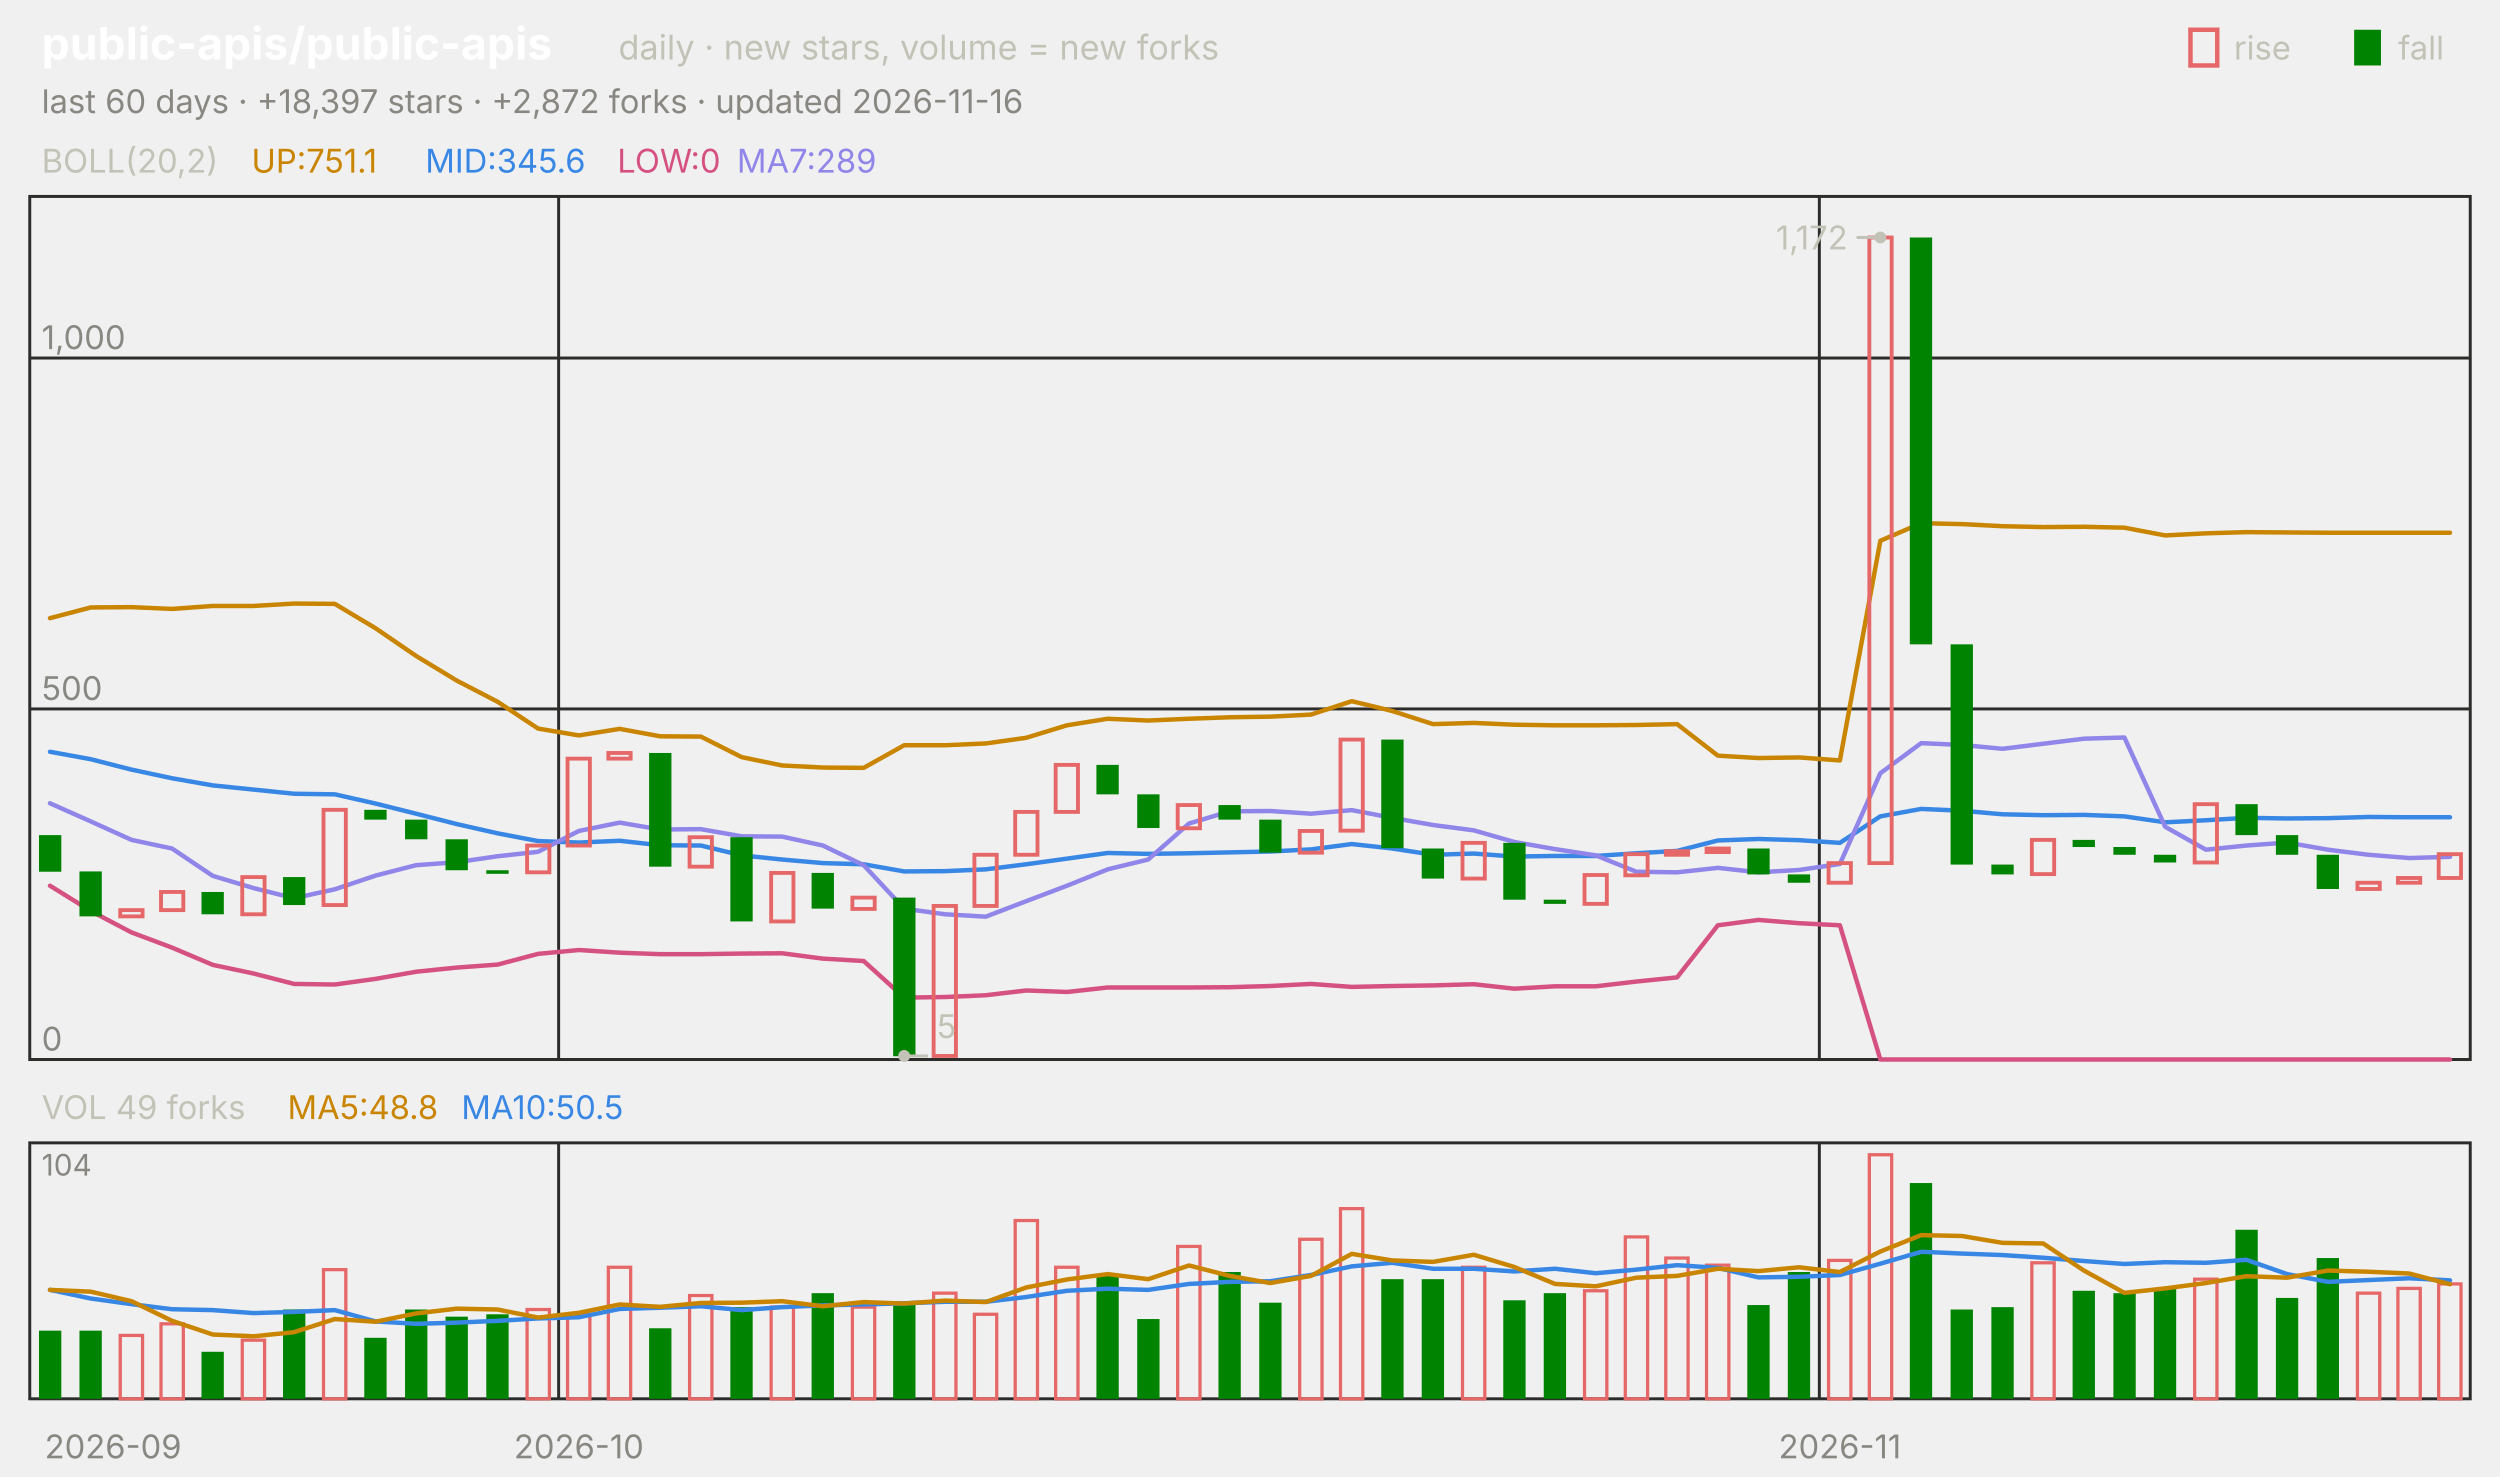
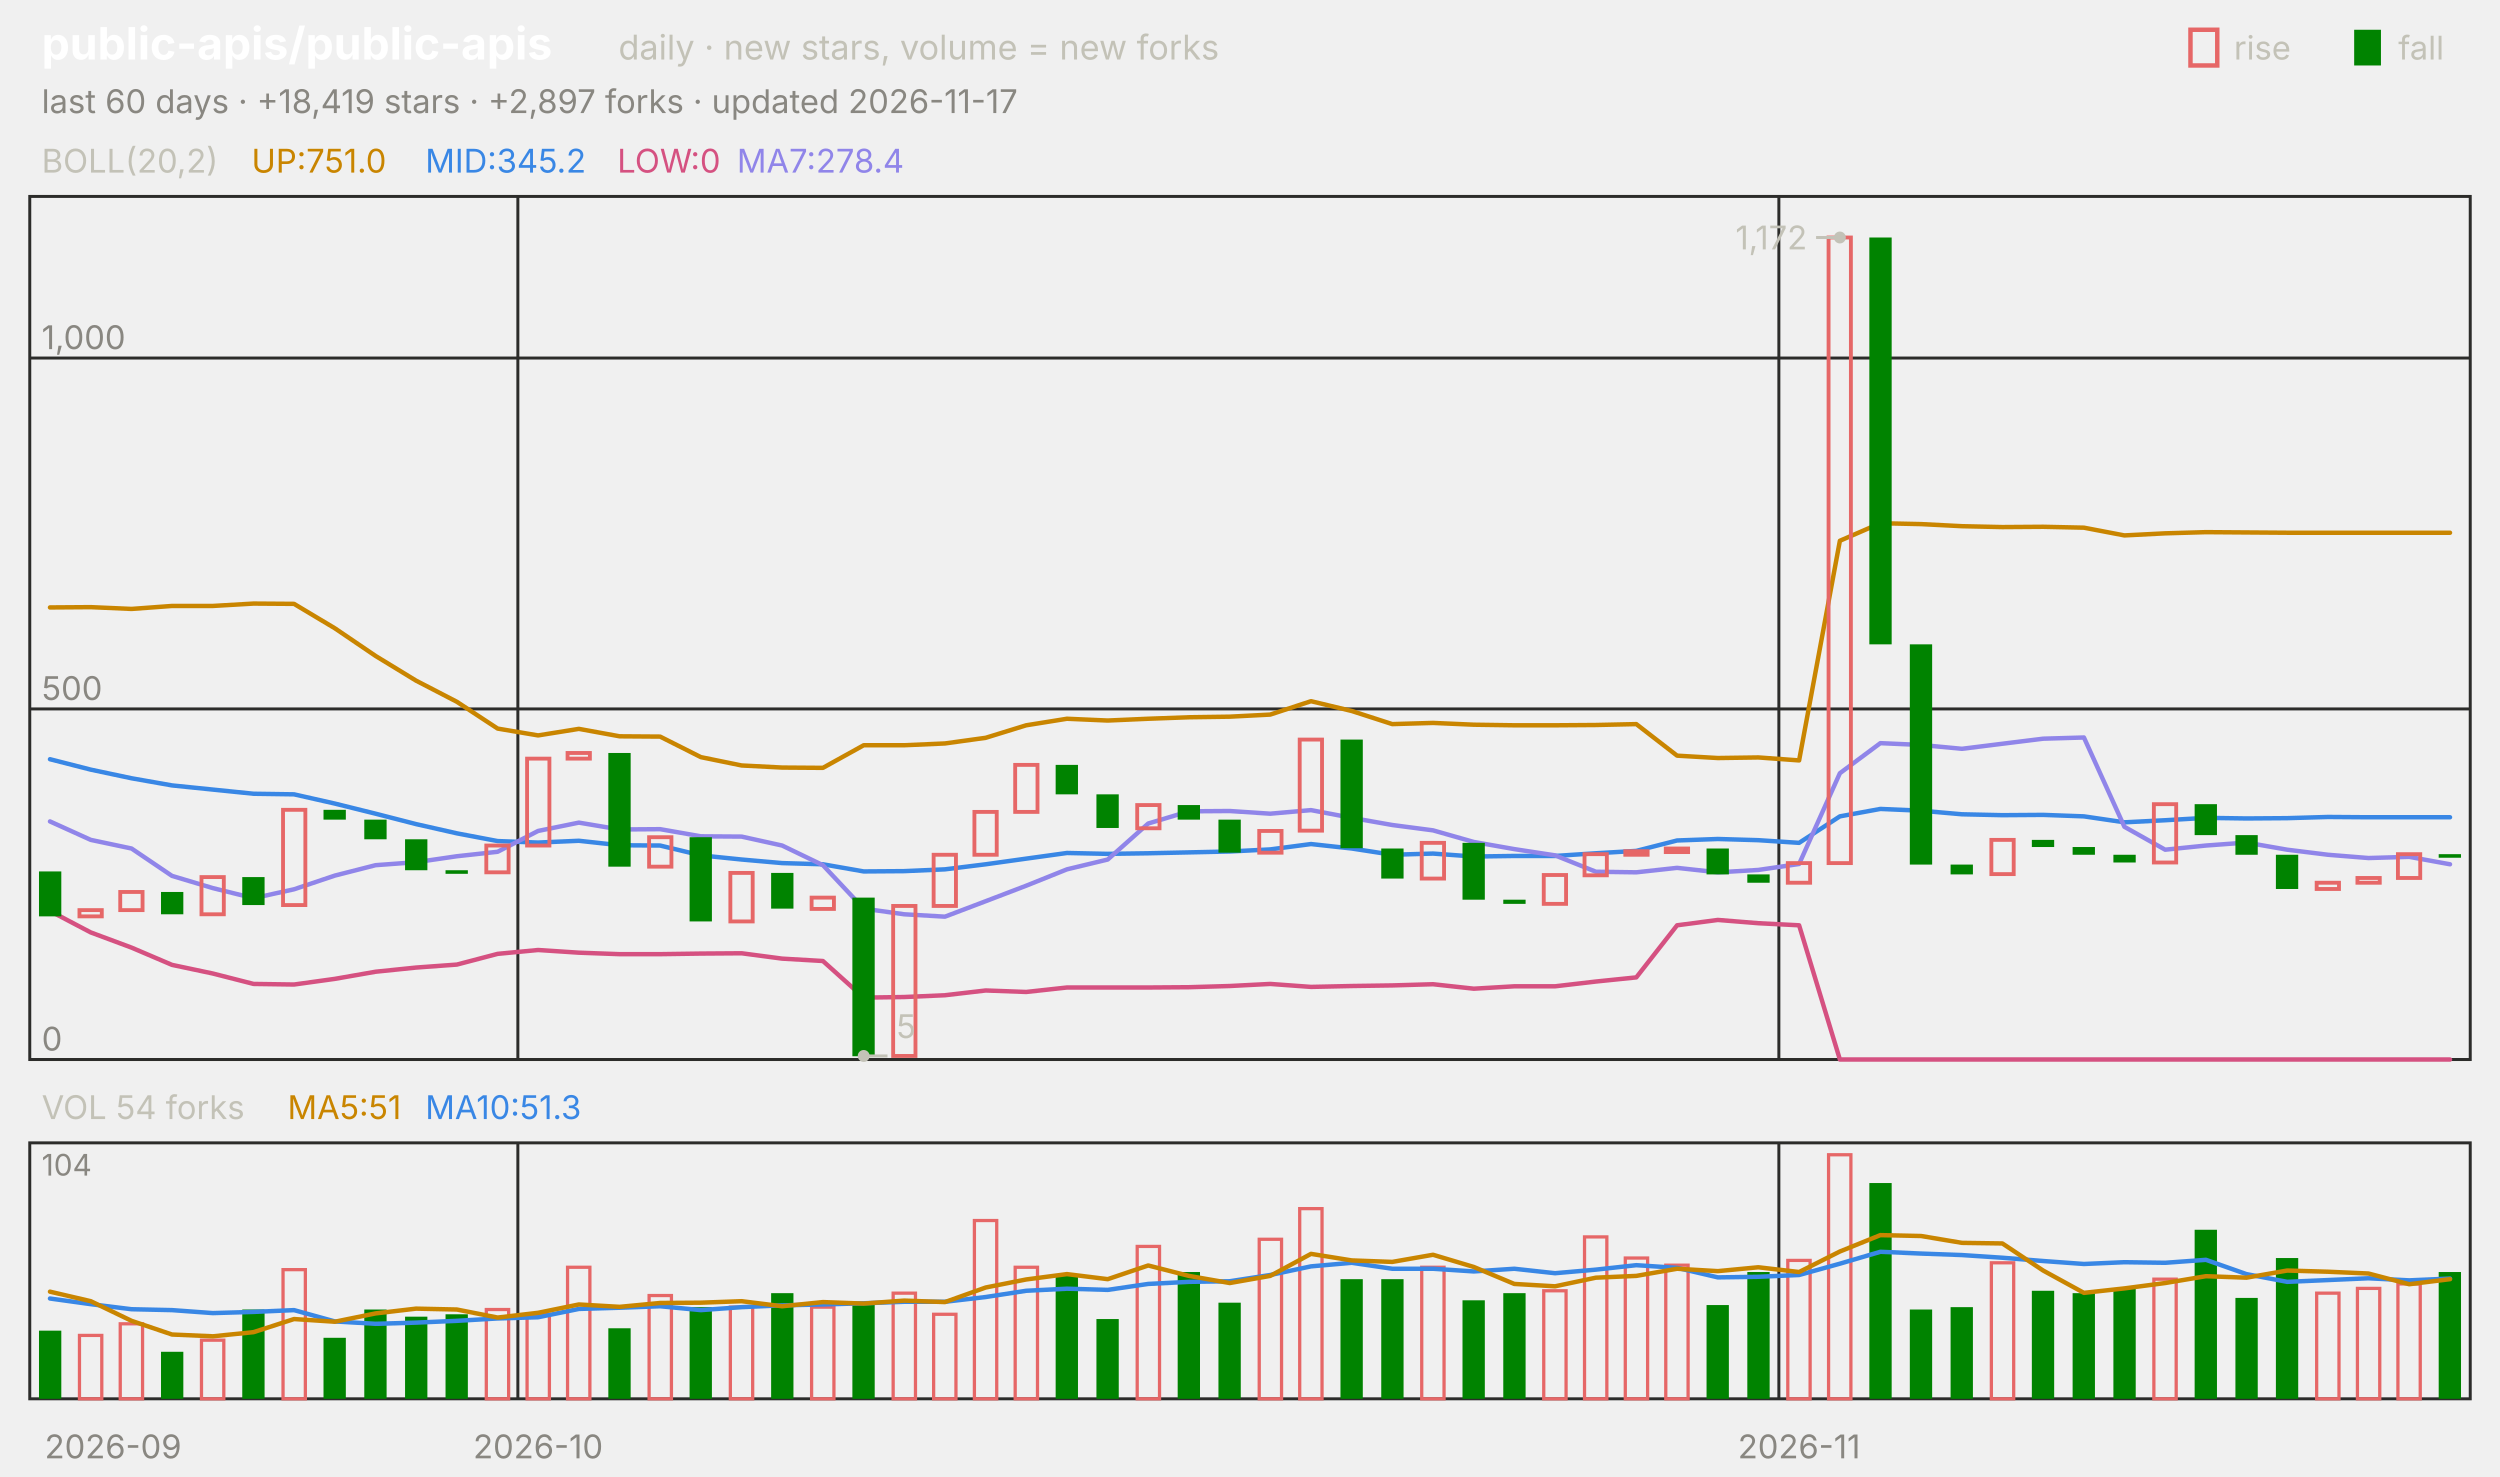
<svg xmlns="http://www.w3.org/2000/svg" viewBox="0 0 840 496" width="840" height="496" font-family="-apple-system,'Segoe UI',system-ui,sans-serif" role="img" aria-label="public-apis/public-apis candlestick chart">
  <text x="14.0" y="20.0" font-size="15" fill="#ffffff" font-weight="650">public-apis/public-apis</text>
  <text x="207.8" y="20.0" font-size="11.5" fill="#c3c2b7">daily · new stars, volume = new forks</text>
  <text x="805.8" y="20.0" font-size="11.0" fill="#c3c2b7">fall</text>
  <rect x="791" y="10" width="9" height="12" fill="#008300" />
  <text x="750.6" y="20.0" font-size="11.0" fill="#c3c2b7">rise</text>
  <rect x="736" y="10" width="9" height="12" fill="none" stroke="#e66767" stroke-width="1.5" />
-   <text x="14.0" y="38.0" font-size="11.0" fill="#898781">last 60 days · +18,397 stars · +2,872 forks · updated 2026-11-16</text>
+   <text x="14.0" y="38.0" font-size="11.0" fill="#898781">last 60 days · +18,419 stars · +2,897 forks · updated 2026-11-17</text>
  <rect x="10" y="66" width="820" height="290" fill="none" stroke="#2c2c2a" />
  <rect x="10" y="384" width="820" height="86" fill="none" stroke="#2c2c2a" />
  <text x="38.0" y="490.0" font-size="11.0" fill="#898781" text-anchor="middle">2026-09</text>
-   <line x1="187.7" y1="66.0" x2="187.7" y2="356.0" stroke="#2c2c2a" stroke-width="1.0" />
-   <line x1="187.7" y1="384.0" x2="187.7" y2="470.0" stroke="#2c2c2a" stroke-width="1.0" />
-   <text x="194.5" y="490.0" font-size="11.0" fill="#898781" text-anchor="middle">2026-10</text>
-   <line x1="611.3" y1="66.0" x2="611.3" y2="356.0" stroke="#2c2c2a" stroke-width="1.0" />
-   <line x1="611.3" y1="384.0" x2="611.3" y2="470.0" stroke="#2c2c2a" stroke-width="1.0" />
-   <text x="618.2" y="490.0" font-size="11.0" fill="#898781" text-anchor="middle">2026-11</text>
+   <line x1="174.0" y1="66.0" x2="174.0" y2="356.0" stroke="#2c2c2a" stroke-width="1.0" />
+   <line x1="174.0" y1="384.0" x2="174.0" y2="470.0" stroke="#2c2c2a" stroke-width="1.0" />
+   <text x="180.8" y="490.0" font-size="11.0" fill="#898781" text-anchor="middle">2026-10</text>
+   <line x1="597.7" y1="66.0" x2="597.7" y2="356.0" stroke="#2c2c2a" stroke-width="1.0" />
+   <line x1="597.7" y1="384.0" x2="597.7" y2="470.0" stroke="#2c2c2a" stroke-width="1.0" />
+   <text x="604.5" y="490.0" font-size="11.0" fill="#898781" text-anchor="middle">2026-11</text>
  <text x="14.0" y="58.0" font-size="11.0" fill="#c3c2b7">BOLL(20,2)</text>
-   <text x="84.5" y="58.0" font-size="11.0" fill="#c98500">UP:751.1</text>
-   <text x="142.9" y="58.0" font-size="11.0" fill="#3987e5">MID:345.6</text>
+   <text x="84.5" y="58.0" font-size="11.0" fill="#c98500">UP:751.0</text>
+   <text x="142.9" y="58.0" font-size="11.0" fill="#3987e5">MID:345.2</text>
  <text x="207.4" y="58.0" font-size="11.0" fill="#d55181">LOW:0</text>
-   <text x="247.6" y="58.0" font-size="11.0" fill="#9085e9">MA7:289</text>
+   <text x="247.6" y="58.0" font-size="11.0" fill="#9085e9">MA7:278.4</text>
  <line x1="10.0" y1="356.0" x2="830.0" y2="356.0" stroke="#2c2c2a" stroke-width="1.0" />
  <text x="14.0" y="353.0" font-size="11.0" fill="#898781">0</text>
  <line x1="10.0" y1="238.2" x2="830.0" y2="238.2" stroke="#2c2c2a" stroke-width="1.0" />
  <text x="14.0" y="235.2" font-size="11.0" fill="#898781">500</text>
  <line x1="10.0" y1="120.3" x2="830.0" y2="120.3" stroke="#2c2c2a" stroke-width="1.0" />
  <text x="14.0" y="117.3" font-size="11.0" fill="#898781">1,000</text>
-   <polyline points="16.8,207.7 30.5,204.1 44.2,204.0 57.8,204.6 71.5,203.6 85.2,203.6 98.8,202.8 112.5,202.9 126.2,211.1 139.8,220.4 153.5,228.7 167.2,235.8 180.8,244.8 194.5,247.1 208.2,244.9 221.8,247.4 235.5,247.5 249.2,254.4 262.8,257.2 276.5,257.9 290.2,258.0 303.8,250.4 317.5,250.4 331.2,249.8 344.8,247.9 358.5,243.7 372.2,241.5 385.8,242.1 399.5,241.5 413.2,241.0 426.8,240.8 440.5,240.1 454.2,235.6 467.8,238.9 481.5,243.3 495.2,242.9 508.8,243.5 522.5,243.7 536.2,243.7 549.8,243.6 563.5,243.3 577.2,253.9 590.8,254.7 604.5,254.5 618.2,255.5 631.8,181.7 645.5,175.8 659.2,176.1 672.8,176.8 686.5,177.1 700.2,177.0 713.8,177.3 727.5,179.9 741.2,179.2 754.8,178.8 768.5,178.9 782.2,179.0 795.8,179.0 809.5,179.0 823.2,179.0" fill="none" stroke="#c98500" stroke-width="1.5" stroke-linejoin="round" stroke-linecap="round" />
-   <polyline points="16.8,252.6 30.5,255.1 44.2,258.6 57.8,261.5 71.5,263.9 85.2,265.3 98.8,266.7 112.5,266.9 126.2,270.0 139.8,273.4 153.5,276.9 167.2,280.0 180.8,282.6 194.5,283.1 208.2,282.5 221.8,284.0 235.5,284.1 249.2,287.4 262.8,288.8 276.5,290.0 290.2,290.4 303.8,292.8 317.5,292.7 331.2,292.1 344.8,290.4 358.5,288.5 372.2,286.6 385.8,286.9 399.5,286.7 413.2,286.4 426.8,286.1 440.5,285.4 454.2,283.6 467.8,285.1 481.5,287.2 495.2,286.8 508.8,287.8 522.5,287.6 536.2,287.6 549.8,286.7 563.5,285.9 577.2,282.4 590.8,281.9 604.5,282.3 618.2,283.2 631.8,274.3 645.5,271.8 659.2,272.4 672.8,273.6 686.5,273.9 700.2,273.8 713.8,274.3 727.5,276.3 741.2,275.6 754.8,274.8 768.5,275.0 782.2,274.9 795.8,274.5 809.5,274.6 823.2,274.6" fill="none" stroke="#3987e5" stroke-width="1.5" stroke-linejoin="round" stroke-linecap="round" />
-   <polyline points="16.8,297.6 30.5,306.1 44.2,313.3 57.8,318.4 71.5,324.2 85.2,327.1 98.8,330.6 112.5,330.8 126.2,328.9 139.8,326.5 153.5,325.1 167.2,324.1 180.8,320.5 194.5,319.2 208.2,320.1 221.8,320.6 235.5,320.6 249.2,320.4 262.8,320.3 276.5,322.1 290.2,322.9 303.8,335.2 317.5,335.0 331.2,334.4 344.8,332.8 358.5,333.3 372.2,331.8 385.8,331.8 399.5,331.8 413.2,331.7 426.8,331.3 440.5,330.6 454.2,331.6 467.8,331.3 481.5,331.1 495.2,330.7 508.8,332.2 522.5,331.4 536.2,331.4 549.8,329.8 563.5,328.4 577.2,310.9 590.8,309.1 604.5,310.2 618.2,310.9 631.8,356.0 645.5,356.0 659.2,356.0 672.8,356.0 686.5,356.0 700.2,356.0 713.8,356.0 727.5,356.0 741.2,356.0 754.8,356.0 768.5,356.0 782.2,356.0 795.8,356.0 809.5,356.0 823.2,356.0" fill="none" stroke="#d55181" stroke-width="1.5" stroke-linejoin="round" stroke-linecap="round" />
-   <polyline points="16.8,269.9 30.5,276.0 44.2,282.2 57.8,285.1 71.5,294.3 85.2,298.4 98.8,301.8 112.5,298.8 126.2,294.2 139.8,290.7 153.5,289.7 167.2,287.7 180.8,286.2 194.5,279.2 208.2,276.4 221.8,278.7 235.5,278.6 249.2,281.0 262.8,281.1 276.5,284.1 290.2,290.7 303.8,305.3 317.5,307.2 331.2,308.0 344.8,302.8 358.5,297.6 372.2,292.1 385.8,288.8 399.5,276.7 413.2,272.6 426.8,272.5 440.5,273.4 454.2,272.2 467.8,274.8 481.5,277.2 495.2,279.0 508.8,282.9 522.5,285.3 536.2,287.4 549.8,292.9 563.5,293.1 577.2,291.6 590.8,293.1 604.5,292.3 618.2,290.3 631.8,259.8 645.5,249.7 659.2,250.3 672.8,251.6 686.5,249.9 700.2,248.2 713.8,247.8 727.5,277.8 741.2,285.5 754.8,284.1 768.5,283.1 782.2,285.5 795.8,287.2 809.5,288.3 823.2,287.9" fill="none" stroke="#9085e9" stroke-width="1.5" stroke-linejoin="round" stroke-linecap="round" />
-   <rect x="13.1" y="280.6" width="7.5" height="12.3" fill="#008300" />
-   <rect x="26.7" y="292.8" width="7.5" height="15.1" fill="#008300" />
-   <rect x="40.4" y="305.8" width="7.5" height="2.1" fill="none" stroke="#e66767" stroke-width="1.3" />
-   <rect x="54.1" y="299.7" width="7.5" height="6.1" fill="none" stroke="#e66767" stroke-width="1.3" />
-   <rect x="67.7" y="299.7" width="7.5" height="7.5" fill="#008300" />
-   <rect x="81.4" y="294.7" width="7.5" height="12.5" fill="none" stroke="#e66767" stroke-width="1.3" />
-   <rect x="95.1" y="294.7" width="7.5" height="9.4" fill="#008300" />
-   <rect x="108.7" y="272.1" width="7.5" height="32.0" fill="none" stroke="#e66767" stroke-width="1.3" />
-   <rect x="122.4" y="272.1" width="7.5" height="3.3" fill="#008300" />
-   <rect x="136.1" y="275.4" width="7.5" height="6.6" fill="#008300" />
-   <rect x="149.7" y="282.0" width="7.5" height="10.4" fill="#008300" />
-   <rect x="163.4" y="292.4" width="7.5" height="1.2" fill="#008300" />
-   <rect x="177.1" y="284.1" width="7.5" height="9.0" fill="none" stroke="#e66767" stroke-width="1.3" />
-   <rect x="190.7" y="254.9" width="7.5" height="29.2" fill="none" stroke="#e66767" stroke-width="1.3" />
-   <rect x="204.4" y="253.0" width="7.5" height="1.9" fill="none" stroke="#e66767" stroke-width="1.3" />
-   <rect x="218.1" y="253.0" width="7.5" height="38.2" fill="#008300" />
-   <rect x="231.7" y="281.3" width="7.5" height="9.9" fill="none" stroke="#e66767" stroke-width="1.3" />
-   <rect x="245.4" y="281.3" width="7.5" height="28.3" fill="#008300" />
-   <rect x="259.1" y="293.3" width="7.5" height="16.3" fill="none" stroke="#e66767" stroke-width="1.3" />
-   <rect x="272.7" y="293.3" width="7.5" height="12.0" fill="#008300" />
-   <rect x="286.4" y="301.6" width="7.5" height="3.8" fill="none" stroke="#e66767" stroke-width="1.3" />
-   <rect x="300.1" y="301.6" width="7.5" height="53.3" fill="#008300" />
-   <rect x="313.7" y="304.4" width="7.5" height="50.4" fill="none" stroke="#e66767" stroke-width="1.3" />
-   <rect x="327.4" y="287.2" width="7.5" height="17.2" fill="none" stroke="#e66767" stroke-width="1.3" />
-   <rect x="341.1" y="272.8" width="7.5" height="14.4" fill="none" stroke="#e66767" stroke-width="1.3" />
-   <rect x="354.7" y="257.0" width="7.5" height="15.8" fill="none" stroke="#e66767" stroke-width="1.3" />
-   <rect x="368.4" y="257.0" width="7.5" height="9.9" fill="#008300" />
-   <rect x="382.1" y="266.9" width="7.5" height="11.3" fill="#008300" />
-   <rect x="395.7" y="270.5" width="7.5" height="7.8" fill="none" stroke="#e66767" stroke-width="1.3" />
-   <rect x="409.4" y="270.5" width="7.5" height="4.9" fill="#008300" />
-   <rect x="423.1" y="275.4" width="7.5" height="11.1" fill="#008300" />
-   <rect x="436.7" y="279.2" width="7.5" height="7.3" fill="none" stroke="#e66767" stroke-width="1.3" />
-   <rect x="450.4" y="248.5" width="7.5" height="30.6" fill="none" stroke="#e66767" stroke-width="1.3" />
-   <rect x="464.1" y="248.5" width="7.5" height="36.5" fill="#008300" />
-   <rect x="477.7" y="285.1" width="7.5" height="10.1" fill="#008300" />
-   <rect x="491.4" y="283.2" width="7.5" height="12.0" fill="none" stroke="#e66767" stroke-width="1.3" />
-   <rect x="505.1" y="283.2" width="7.5" height="19.1" fill="#008300" />
-   <rect x="518.7" y="302.3" width="7.5" height="1.4" fill="#008300" />
-   <rect x="532.4" y="294.0" width="7.5" height="9.7" fill="none" stroke="#e66767" stroke-width="1.3" />
-   <rect x="546.1" y="287.0" width="7.5" height="7.1" fill="none" stroke="#e66767" stroke-width="1.3" />
-   <rect x="559.7" y="286.0" width="7.5" height="1.2" fill="none" stroke="#e66767" stroke-width="1.3" />
-   <rect x="573.4" y="285.1" width="7.5" height="1.2" fill="none" stroke="#e66767" stroke-width="1.3" />
-   <rect x="587.1" y="285.1" width="7.5" height="8.7" fill="#008300" />
-   <rect x="600.7" y="293.8" width="7.5" height="2.8" fill="#008300" />
-   <rect x="614.4" y="290.0" width="7.5" height="6.6" fill="none" stroke="#e66767" stroke-width="1.3" />
-   <rect x="628.1" y="79.8" width="7.5" height="210.2" fill="none" stroke="#e66767" stroke-width="1.3" />
-   <rect x="641.7" y="79.8" width="7.5" height="136.7" fill="#008300" />
-   <rect x="655.4" y="216.5" width="7.5" height="74.0" fill="#008300" />
-   <rect x="669.1" y="290.5" width="7.5" height="3.3" fill="#008300" />
-   <rect x="682.7" y="282.2" width="7.5" height="11.5" fill="none" stroke="#e66767" stroke-width="1.3" />
-   <rect x="696.4" y="282.2" width="7.5" height="2.4" fill="#008300" />
-   <rect x="710.1" y="284.6" width="7.5" height="2.6" fill="#008300" />
-   <rect x="723.7" y="287.2" width="7.5" height="2.6" fill="#008300" />
-   <rect x="737.4" y="270.2" width="7.5" height="19.6" fill="none" stroke="#e66767" stroke-width="1.3" />
-   <rect x="751.1" y="270.2" width="7.5" height="10.4" fill="#008300" />
-   <rect x="764.7" y="280.6" width="7.5" height="6.6" fill="#008300" />
-   <rect x="778.4" y="287.2" width="7.5" height="11.5" fill="#008300" />
-   <rect x="792.1" y="296.6" width="7.5" height="2.1" fill="none" stroke="#e66767" stroke-width="1.3" />
-   <rect x="805.7" y="295.0" width="7.5" height="1.6" fill="none" stroke="#e66767" stroke-width="1.3" />
-   <rect x="819.4" y="287.0" width="7.5" height="8.0" fill="none" stroke="#e66767" stroke-width="1.3" />
-   <circle cx="631.8" cy="79.8" r="2" fill="#c3c2b7" />
-   <line x1="631.8" y1="79.8" x2="623.8" y2="79.8" stroke="#c3c2b7" stroke-width="1.0" />
-   <text x="620.8" y="83.8" font-size="11.0" fill="#c3c2b7" text-anchor="end">1,172</text>
-   <circle cx="303.8" cy="354.8" r="2" fill="#c3c2b7" />
-   <line x1="303.8" y1="354.8" x2="311.8" y2="354.8" stroke="#c3c2b7" stroke-width="1.0" />
-   <text x="314.8" y="348.8" font-size="11.0" fill="#c3c2b7">5</text>
-   <text x="14.0" y="376.0" font-size="11.0" fill="#c3c2b7">VOL 49 forks</text>
-   <text x="96.6" y="376.0" font-size="11.0" fill="#c98500">MA5:48.8</text>
-   <text x="155.0" y="376.0" font-size="11.0" fill="#3987e5">MA10:50.5</text>
+   <polyline points="16.8,204.1 30.5,204.0 44.2,204.6 57.8,203.6 71.5,203.6 85.2,202.8 98.8,202.9 112.5,211.1 126.2,220.4 139.8,228.7 153.5,235.8 167.2,244.8 180.8,247.1 194.5,244.9 208.2,247.4 221.8,247.5 235.5,254.4 249.2,257.2 262.8,257.9 276.5,258.0 290.2,250.4 303.8,250.4 317.5,249.8 331.2,247.9 344.8,243.7 358.5,241.5 372.2,242.1 385.8,241.5 399.5,241.0 413.2,240.8 426.8,240.1 440.5,235.6 454.2,238.9 467.8,243.3 481.5,242.9 495.2,243.5 508.8,243.7 522.5,243.7 536.2,243.6 549.8,243.3 563.5,253.9 577.2,254.7 590.8,254.5 604.5,255.5 618.2,181.7 631.8,175.8 645.5,176.1 659.2,176.8 672.8,177.1 686.5,177.0 700.2,177.3 713.8,179.9 727.5,179.2 741.2,178.8 754.8,178.9 768.5,179.0 782.2,179.0 795.8,179.0 809.5,179.0 823.2,179.0" fill="none" stroke="#c98500" stroke-width="1.5" stroke-linejoin="round" stroke-linecap="round" />
+   <polyline points="16.8,255.1 30.5,258.6 44.2,261.5 57.8,263.9 71.5,265.3 85.2,266.7 98.8,266.9 112.5,270.0 126.2,273.4 139.8,276.9 153.5,280.0 167.2,282.6 180.8,283.1 194.5,282.5 208.2,284.0 221.8,284.1 235.5,287.4 249.2,288.8 262.8,290.0 276.5,290.4 290.2,292.8 303.8,292.7 317.5,292.1 331.2,290.4 344.8,288.5 358.5,286.6 372.2,286.9 385.8,286.7 399.5,286.4 413.2,286.1 426.8,285.4 440.5,283.6 454.2,285.1 467.8,287.2 481.5,286.8 495.2,287.8 508.8,287.6 522.5,287.6 536.2,286.7 549.8,285.9 563.5,282.4 577.2,281.9 590.8,282.3 604.5,283.2 618.2,274.3 631.8,271.8 645.5,272.4 659.2,273.6 672.8,273.9 686.5,273.8 700.2,274.3 713.8,276.3 727.5,275.6 741.2,274.8 754.8,275.0 768.5,274.9 782.2,274.5 795.8,274.6 809.5,274.6 823.2,274.6" fill="none" stroke="#3987e5" stroke-width="1.5" stroke-linejoin="round" stroke-linecap="round" />
+   <polyline points="16.8,306.1 30.5,313.3 44.2,318.4 57.8,324.2 71.5,327.1 85.2,330.6 98.8,330.8 112.5,328.9 126.2,326.5 139.8,325.1 153.5,324.1 167.2,320.5 180.8,319.2 194.5,320.1 208.2,320.6 221.8,320.6 235.5,320.4 249.2,320.3 262.8,322.1 276.5,322.9 290.2,335.2 303.8,335.0 317.5,334.4 331.2,332.8 344.8,333.3 358.5,331.8 372.2,331.8 385.8,331.8 399.5,331.7 413.2,331.3 426.8,330.6 440.5,331.6 454.2,331.3 467.8,331.1 481.5,330.7 495.2,332.2 508.8,331.4 522.5,331.4 536.2,329.8 549.8,328.4 563.5,310.9 577.2,309.1 590.8,310.2 604.5,310.9 618.2,356.0 631.8,356.0 645.5,356.0 659.2,356.0 672.8,356.0 686.5,356.0 700.2,356.0 713.8,356.0 727.5,356.0 741.2,356.0 754.8,356.0 768.5,356.0 782.2,356.0 795.8,356.0 809.5,356.0 823.2,356.0" fill="none" stroke="#d55181" stroke-width="1.5" stroke-linejoin="round" stroke-linecap="round" />
+   <polyline points="16.8,276.0 30.5,282.2 44.2,285.1 57.8,294.3 71.5,298.4 85.2,301.8 98.8,298.8 112.5,294.2 126.2,290.7 139.8,289.7 153.5,287.7 167.2,286.2 180.8,279.2 194.5,276.4 208.2,278.7 221.8,278.6 235.5,281.0 249.2,281.1 262.8,284.1 276.5,290.7 290.2,305.3 303.8,307.2 317.5,308.0 331.2,302.8 344.8,297.6 358.5,292.1 372.2,288.8 385.8,276.7 399.5,272.6 413.2,272.5 426.8,273.4 440.5,272.2 454.2,274.8 467.8,277.2 481.5,279.0 495.2,282.9 508.8,285.3 522.5,287.4 536.2,292.9 549.8,293.1 563.5,291.6 577.2,293.1 590.8,292.3 604.5,290.3 618.2,259.8 631.8,249.7 645.5,250.3 659.2,251.6 672.8,249.9 686.5,248.2 700.2,247.8 713.8,277.8 727.5,285.5 741.2,284.1 754.8,283.1 768.5,285.5 782.2,287.2 795.8,288.3 809.5,287.9 823.2,290.4" fill="none" stroke="#9085e9" stroke-width="1.5" stroke-linejoin="round" stroke-linecap="round" />
+   <rect x="13.1" y="292.8" width="7.5" height="15.1" fill="#008300" />
+   <rect x="26.7" y="305.8" width="7.5" height="2.1" fill="none" stroke="#e66767" stroke-width="1.3" />
+   <rect x="40.4" y="299.7" width="7.5" height="6.1" fill="none" stroke="#e66767" stroke-width="1.3" />
+   <rect x="54.1" y="299.7" width="7.5" height="7.5" fill="#008300" />
+   <rect x="67.7" y="294.7" width="7.5" height="12.5" fill="none" stroke="#e66767" stroke-width="1.3" />
+   <rect x="81.4" y="294.7" width="7.5" height="9.4" fill="#008300" />
+   <rect x="95.1" y="272.1" width="7.5" height="32.0" fill="none" stroke="#e66767" stroke-width="1.3" />
+   <rect x="108.7" y="272.1" width="7.5" height="3.3" fill="#008300" />
+   <rect x="122.4" y="275.4" width="7.5" height="6.6" fill="#008300" />
+   <rect x="136.1" y="282.0" width="7.5" height="10.4" fill="#008300" />
+   <rect x="149.7" y="292.4" width="7.5" height="1.2" fill="#008300" />
+   <rect x="163.4" y="284.1" width="7.5" height="9.0" fill="none" stroke="#e66767" stroke-width="1.3" />
+   <rect x="177.1" y="254.9" width="7.5" height="29.2" fill="none" stroke="#e66767" stroke-width="1.3" />
+   <rect x="190.7" y="253.0" width="7.5" height="1.9" fill="none" stroke="#e66767" stroke-width="1.3" />
+   <rect x="204.4" y="253.0" width="7.5" height="38.2" fill="#008300" />
+   <rect x="218.1" y="281.3" width="7.5" height="9.9" fill="none" stroke="#e66767" stroke-width="1.3" />
+   <rect x="231.7" y="281.3" width="7.5" height="28.3" fill="#008300" />
+   <rect x="245.4" y="293.3" width="7.5" height="16.3" fill="none" stroke="#e66767" stroke-width="1.3" />
+   <rect x="259.1" y="293.3" width="7.5" height="12.0" fill="#008300" />
+   <rect x="272.7" y="301.6" width="7.5" height="3.8" fill="none" stroke="#e66767" stroke-width="1.3" />
+   <rect x="286.4" y="301.6" width="7.5" height="53.3" fill="#008300" />
+   <rect x="300.1" y="304.4" width="7.5" height="50.4" fill="none" stroke="#e66767" stroke-width="1.3" />
+   <rect x="313.7" y="287.2" width="7.5" height="17.2" fill="none" stroke="#e66767" stroke-width="1.3" />
+   <rect x="327.4" y="272.8" width="7.5" height="14.4" fill="none" stroke="#e66767" stroke-width="1.3" />
+   <rect x="341.1" y="257.0" width="7.5" height="15.8" fill="none" stroke="#e66767" stroke-width="1.3" />
+   <rect x="354.7" y="257.0" width="7.5" height="9.9" fill="#008300" />
+   <rect x="368.4" y="266.9" width="7.5" height="11.3" fill="#008300" />
+   <rect x="382.1" y="270.5" width="7.5" height="7.8" fill="none" stroke="#e66767" stroke-width="1.3" />
+   <rect x="395.7" y="270.5" width="7.5" height="4.9" fill="#008300" />
+   <rect x="409.4" y="275.4" width="7.5" height="11.1" fill="#008300" />
+   <rect x="423.1" y="279.2" width="7.5" height="7.3" fill="none" stroke="#e66767" stroke-width="1.3" />
+   <rect x="436.7" y="248.5" width="7.5" height="30.6" fill="none" stroke="#e66767" stroke-width="1.3" />
+   <rect x="450.4" y="248.5" width="7.5" height="36.5" fill="#008300" />
+   <rect x="464.1" y="285.1" width="7.5" height="10.1" fill="#008300" />
+   <rect x="477.7" y="283.2" width="7.5" height="12.0" fill="none" stroke="#e66767" stroke-width="1.3" />
+   <rect x="491.4" y="283.2" width="7.5" height="19.1" fill="#008300" />
+   <rect x="505.1" y="302.3" width="7.5" height="1.4" fill="#008300" />
+   <rect x="518.7" y="294.0" width="7.5" height="9.7" fill="none" stroke="#e66767" stroke-width="1.3" />
+   <rect x="532.4" y="287.0" width="7.5" height="7.1" fill="none" stroke="#e66767" stroke-width="1.3" />
+   <rect x="546.1" y="286.0" width="7.5" height="1.2" fill="none" stroke="#e66767" stroke-width="1.3" />
+   <rect x="559.7" y="285.1" width="7.5" height="1.2" fill="none" stroke="#e66767" stroke-width="1.3" />
+   <rect x="573.4" y="285.1" width="7.5" height="8.7" fill="#008300" />
+   <rect x="587.1" y="293.8" width="7.5" height="2.8" fill="#008300" />
+   <rect x="600.7" y="290.0" width="7.5" height="6.6" fill="none" stroke="#e66767" stroke-width="1.3" />
+   <rect x="614.4" y="79.8" width="7.5" height="210.2" fill="none" stroke="#e66767" stroke-width="1.3" />
+   <rect x="628.1" y="79.8" width="7.5" height="136.7" fill="#008300" />
+   <rect x="641.7" y="216.5" width="7.5" height="74.0" fill="#008300" />
+   <rect x="655.4" y="290.5" width="7.5" height="3.3" fill="#008300" />
+   <rect x="669.1" y="282.2" width="7.5" height="11.5" fill="none" stroke="#e66767" stroke-width="1.3" />
+   <rect x="682.7" y="282.2" width="7.5" height="2.4" fill="#008300" />
+   <rect x="696.4" y="284.6" width="7.5" height="2.6" fill="#008300" />
+   <rect x="710.1" y="287.2" width="7.5" height="2.6" fill="#008300" />
+   <rect x="723.7" y="270.2" width="7.5" height="19.6" fill="none" stroke="#e66767" stroke-width="1.3" />
+   <rect x="737.4" y="270.2" width="7.5" height="10.4" fill="#008300" />
+   <rect x="751.1" y="280.6" width="7.5" height="6.6" fill="#008300" />
+   <rect x="764.7" y="287.2" width="7.5" height="11.5" fill="#008300" />
+   <rect x="778.4" y="296.6" width="7.5" height="2.1" fill="none" stroke="#e66767" stroke-width="1.3" />
+   <rect x="792.1" y="295.0" width="7.5" height="1.6" fill="none" stroke="#e66767" stroke-width="1.3" />
+   <rect x="805.7" y="287.0" width="7.5" height="8.0" fill="none" stroke="#e66767" stroke-width="1.3" />
+   <rect x="819.4" y="287.0" width="7.5" height="1.2" fill="#008300" />
+   <circle cx="618.2" cy="79.8" r="2" fill="#c3c2b7" />
+   <line x1="618.2" y1="79.8" x2="610.2" y2="79.8" stroke="#c3c2b7" stroke-width="1.0" />
+   <text x="607.2" y="83.8" font-size="11.0" fill="#c3c2b7" text-anchor="end">1,172</text>
+   <circle cx="290.2" cy="354.8" r="2" fill="#c3c2b7" />
+   <line x1="290.2" y1="354.8" x2="298.2" y2="354.8" stroke="#c3c2b7" stroke-width="1.0" />
+   <text x="301.2" y="348.8" font-size="11.0" fill="#c3c2b7">5</text>
+   <text x="14.0" y="376.0" font-size="11.0" fill="#c3c2b7">VOL 54 forks</text>
+   <text x="96.6" y="376.0" font-size="11.0" fill="#c98500">MA5:51</text>
+   <text x="142.9" y="376.0" font-size="11.0" fill="#3987e5">MA10:51.3</text>
  <text x="14.0" y="395.0" font-size="10" fill="#898781">104</text>
  <rect x="13.1" y="447.1" width="7.5" height="22.9" fill="#008300" />
-   <rect x="26.7" y="447.1" width="7.5" height="22.9" fill="#008300" />
-   <rect x="40.4" y="448.7" width="7.5" height="21.3" fill="none" stroke="#e66767" stroke-width="1.1" />
-   <rect x="54.1" y="444.8" width="7.5" height="25.2" fill="none" stroke="#e66767" stroke-width="1.1" />
-   <rect x="67.7" y="454.2" width="7.5" height="15.8" fill="#008300" />
-   <rect x="81.4" y="450.3" width="7.5" height="19.7" fill="none" stroke="#e66767" stroke-width="1.1" />
-   <rect x="95.1" y="440.0" width="7.5" height="30.0" fill="#008300" />
-   <rect x="108.7" y="426.6" width="7.5" height="43.4" fill="none" stroke="#e66767" stroke-width="1.1" />
-   <rect x="122.4" y="449.5" width="7.5" height="20.5" fill="#008300" />
-   <rect x="136.1" y="440.0" width="7.5" height="30.0" fill="#008300" />
-   <rect x="149.7" y="442.4" width="7.5" height="27.6" fill="#008300" />
-   <rect x="163.4" y="441.6" width="7.5" height="28.4" fill="#008300" />
-   <rect x="177.1" y="440.0" width="7.5" height="30.0" fill="none" stroke="#e66767" stroke-width="1.1" />
-   <rect x="190.7" y="441.6" width="7.5" height="28.4" fill="none" stroke="#e66767" stroke-width="1.1" />
-   <rect x="204.4" y="425.8" width="7.5" height="44.2" fill="none" stroke="#e66767" stroke-width="1.1" />
-   <rect x="218.1" y="446.3" width="7.5" height="23.7" fill="#008300" />
-   <rect x="231.7" y="435.3" width="7.5" height="34.7" fill="none" stroke="#e66767" stroke-width="1.1" />
-   <rect x="245.4" y="439.2" width="7.5" height="30.8" fill="#008300" />
-   <rect x="259.1" y="439.2" width="7.5" height="30.8" fill="none" stroke="#e66767" stroke-width="1.1" />
-   <rect x="272.7" y="434.5" width="7.5" height="35.5" fill="#008300" />
-   <rect x="286.4" y="439.2" width="7.5" height="30.8" fill="none" stroke="#e66767" stroke-width="1.1" />
-   <rect x="300.1" y="437.7" width="7.5" height="32.3" fill="#008300" />
-   <rect x="313.7" y="434.5" width="7.5" height="35.5" fill="none" stroke="#e66767" stroke-width="1.1" />
-   <rect x="327.4" y="441.6" width="7.5" height="28.4" fill="none" stroke="#e66767" stroke-width="1.1" />
-   <rect x="341.1" y="410.1" width="7.5" height="59.9" fill="none" stroke="#e66767" stroke-width="1.1" />
-   <rect x="354.7" y="425.8" width="7.5" height="44.2" fill="none" stroke="#e66767" stroke-width="1.1" />
-   <rect x="368.4" y="428.2" width="7.5" height="41.8" fill="#008300" />
-   <rect x="382.1" y="443.2" width="7.5" height="26.8" fill="#008300" />
-   <rect x="395.7" y="418.8" width="7.5" height="51.2" fill="none" stroke="#e66767" stroke-width="1.1" />
-   <rect x="409.4" y="427.4" width="7.5" height="42.6" fill="#008300" />
-   <rect x="423.1" y="437.7" width="7.5" height="32.3" fill="#008300" />
-   <rect x="436.7" y="416.4" width="7.5" height="53.6" fill="none" stroke="#e66767" stroke-width="1.1" />
-   <rect x="450.4" y="406.1" width="7.5" height="63.9" fill="none" stroke="#e66767" stroke-width="1.1" />
+   <rect x="26.7" y="448.7" width="7.5" height="21.3" fill="none" stroke="#e66767" stroke-width="1.1" />
+   <rect x="40.4" y="444.8" width="7.5" height="25.2" fill="none" stroke="#e66767" stroke-width="1.1" />
+   <rect x="54.1" y="454.2" width="7.5" height="15.8" fill="#008300" />
+   <rect x="67.7" y="450.3" width="7.5" height="19.7" fill="none" stroke="#e66767" stroke-width="1.1" />
+   <rect x="81.4" y="440.0" width="7.5" height="30.0" fill="#008300" />
+   <rect x="95.1" y="426.6" width="7.5" height="43.4" fill="none" stroke="#e66767" stroke-width="1.1" />
+   <rect x="108.7" y="449.5" width="7.5" height="20.5" fill="#008300" />
+   <rect x="122.4" y="440.0" width="7.5" height="30.0" fill="#008300" />
+   <rect x="136.1" y="442.4" width="7.5" height="27.6" fill="#008300" />
+   <rect x="149.7" y="441.6" width="7.5" height="28.4" fill="#008300" />
+   <rect x="163.4" y="440.0" width="7.5" height="30.0" fill="none" stroke="#e66767" stroke-width="1.1" />
+   <rect x="177.1" y="441.6" width="7.5" height="28.4" fill="none" stroke="#e66767" stroke-width="1.1" />
+   <rect x="190.7" y="425.8" width="7.5" height="44.2" fill="none" stroke="#e66767" stroke-width="1.1" />
+   <rect x="204.4" y="446.3" width="7.5" height="23.7" fill="#008300" />
+   <rect x="218.1" y="435.3" width="7.5" height="34.7" fill="none" stroke="#e66767" stroke-width="1.1" />
+   <rect x="231.7" y="439.2" width="7.5" height="30.8" fill="#008300" />
+   <rect x="245.4" y="439.2" width="7.5" height="30.8" fill="none" stroke="#e66767" stroke-width="1.1" />
+   <rect x="259.1" y="434.5" width="7.5" height="35.5" fill="#008300" />
+   <rect x="272.7" y="439.2" width="7.5" height="30.8" fill="none" stroke="#e66767" stroke-width="1.1" />
+   <rect x="286.4" y="437.7" width="7.5" height="32.3" fill="#008300" />
+   <rect x="300.1" y="434.5" width="7.5" height="35.5" fill="none" stroke="#e66767" stroke-width="1.1" />
+   <rect x="313.7" y="441.6" width="7.5" height="28.4" fill="none" stroke="#e66767" stroke-width="1.1" />
+   <rect x="327.4" y="410.1" width="7.5" height="59.9" fill="none" stroke="#e66767" stroke-width="1.1" />
+   <rect x="341.1" y="425.8" width="7.5" height="44.2" fill="none" stroke="#e66767" stroke-width="1.1" />
+   <rect x="354.7" y="428.2" width="7.5" height="41.8" fill="#008300" />
+   <rect x="368.4" y="443.2" width="7.5" height="26.8" fill="#008300" />
+   <rect x="382.1" y="418.8" width="7.5" height="51.2" fill="none" stroke="#e66767" stroke-width="1.1" />
+   <rect x="395.7" y="427.4" width="7.5" height="42.6" fill="#008300" />
+   <rect x="409.4" y="437.7" width="7.5" height="32.3" fill="#008300" />
+   <rect x="423.1" y="416.4" width="7.5" height="53.6" fill="none" stroke="#e66767" stroke-width="1.1" />
+   <rect x="436.7" y="406.1" width="7.5" height="63.9" fill="none" stroke="#e66767" stroke-width="1.1" />
+   <rect x="450.4" y="429.8" width="7.5" height="40.2" fill="#008300" />
  <rect x="464.1" y="429.8" width="7.5" height="40.2" fill="#008300" />
-   <rect x="477.7" y="429.8" width="7.5" height="40.2" fill="#008300" />
-   <rect x="491.4" y="425.8" width="7.5" height="44.2" fill="none" stroke="#e66767" stroke-width="1.1" />
-   <rect x="505.1" y="436.9" width="7.5" height="33.1" fill="#008300" />
-   <rect x="518.7" y="434.5" width="7.5" height="35.5" fill="#008300" />
-   <rect x="532.4" y="433.7" width="7.5" height="36.3" fill="none" stroke="#e66767" stroke-width="1.1" />
-   <rect x="546.1" y="415.6" width="7.5" height="54.4" fill="none" stroke="#e66767" stroke-width="1.1" />
-   <rect x="559.7" y="422.7" width="7.5" height="47.3" fill="none" stroke="#e66767" stroke-width="1.1" />
-   <rect x="573.4" y="425.1" width="7.5" height="44.9" fill="none" stroke="#e66767" stroke-width="1.1" />
-   <rect x="587.1" y="438.5" width="7.5" height="31.5" fill="#008300" />
-   <rect x="600.7" y="427.4" width="7.5" height="42.6" fill="#008300" />
-   <rect x="614.4" y="423.5" width="7.5" height="46.5" fill="none" stroke="#e66767" stroke-width="1.1" />
-   <rect x="628.1" y="388.0" width="7.5" height="82.0" fill="none" stroke="#e66767" stroke-width="1.1" />
-   <rect x="641.7" y="397.5" width="7.5" height="72.5" fill="#008300" />
-   <rect x="655.4" y="440.0" width="7.5" height="30.0" fill="#008300" />
-   <rect x="669.1" y="439.2" width="7.5" height="30.8" fill="#008300" />
-   <rect x="682.7" y="424.3" width="7.5" height="45.7" fill="none" stroke="#e66767" stroke-width="1.1" />
-   <rect x="696.4" y="433.7" width="7.5" height="36.3" fill="#008300" />
-   <rect x="710.1" y="434.5" width="7.5" height="35.5" fill="#008300" />
-   <rect x="723.7" y="432.9" width="7.5" height="37.1" fill="#008300" />
-   <rect x="737.4" y="429.8" width="7.5" height="40.2" fill="none" stroke="#e66767" stroke-width="1.1" />
-   <rect x="751.1" y="413.2" width="7.5" height="56.8" fill="#008300" />
-   <rect x="764.7" y="436.1" width="7.5" height="33.9" fill="#008300" />
-   <rect x="778.4" y="422.7" width="7.5" height="47.3" fill="#008300" />
-   <rect x="792.1" y="434.5" width="7.5" height="35.5" fill="none" stroke="#e66767" stroke-width="1.1" />
-   <rect x="805.7" y="432.9" width="7.5" height="37.1" fill="none" stroke="#e66767" stroke-width="1.1" />
-   <rect x="819.4" y="431.4" width="7.5" height="38.6" fill="none" stroke="#e66767" stroke-width="1.1" />
-   <polyline points="16.8,433.4 30.5,436.3 44.2,438.2 57.8,439.9 71.5,440.2 85.2,441.2 98.8,440.8 112.5,440.2 126.2,444.0 139.8,444.8 153.5,444.4 167.2,443.8 180.8,443.0 194.5,442.6 208.2,439.8 221.8,439.4 235.5,438.9 249.2,440.2 262.8,439.2 276.5,438.6 290.2,438.3 303.8,437.9 317.5,437.4 331.2,437.4 344.8,435.8 358.5,433.7 372.2,433.0 385.8,433.4 399.5,431.4 413.2,430.7 426.8,430.5 440.5,428.4 454.2,425.5 467.8,424.3 481.5,426.3 495.2,426.3 508.8,427.2 522.5,426.3 536.2,427.8 549.8,426.6 563.5,425.1 577.2,426.0 590.8,429.2 604.5,429.0 618.2,428.4 631.8,424.6 645.5,420.6 659.2,421.2 672.8,421.7 686.5,422.6 700.2,423.7 713.8,424.7 727.5,424.1 741.2,424.3 754.8,423.3 768.5,428.1 782.2,430.7 795.8,430.1 809.5,429.5 823.2,430.2" fill="none" stroke="#3987e5" stroke-width="1.5" stroke-linejoin="round" stroke-linecap="round" />
-   <polyline points="16.8,433.4 30.5,434.0 44.2,437.2 57.8,443.8 71.5,448.4 85.2,449.0 98.8,447.6 112.5,443.2 126.2,444.1 139.8,441.3 153.5,439.7 167.2,440.0 180.8,442.7 194.5,441.1 208.2,438.3 221.8,439.1 235.5,437.8 249.2,437.7 262.8,437.2 276.5,438.9 290.2,437.5 303.8,438.0 317.5,437.0 331.2,437.5 344.8,432.6 358.5,429.9 372.2,428.1 385.8,429.8 399.5,425.2 413.2,428.7 426.8,431.1 440.5,428.7 454.2,421.3 467.8,423.5 481.5,424.0 495.2,421.6 508.8,425.7 522.5,431.4 536.2,432.2 549.8,429.3 563.5,428.7 577.2,426.3 590.8,427.1 604.5,425.8 618.2,427.4 631.8,420.5 645.5,415.0 659.2,415.3 672.8,417.6 686.5,417.8 700.2,426.9 713.8,434.4 727.5,432.9 741.2,431.1 754.8,428.8 768.5,429.3 782.2,426.9 795.8,427.3 809.5,427.9 823.2,431.5" fill="none" stroke="#c98500" stroke-width="1.5" stroke-linejoin="round" stroke-linecap="round" />
+   <rect x="477.7" y="425.8" width="7.5" height="44.2" fill="none" stroke="#e66767" stroke-width="1.1" />
+   <rect x="491.4" y="436.9" width="7.5" height="33.1" fill="#008300" />
+   <rect x="505.1" y="434.5" width="7.5" height="35.5" fill="#008300" />
+   <rect x="518.7" y="433.7" width="7.5" height="36.3" fill="none" stroke="#e66767" stroke-width="1.1" />
+   <rect x="532.4" y="415.6" width="7.5" height="54.4" fill="none" stroke="#e66767" stroke-width="1.1" />
+   <rect x="546.1" y="422.7" width="7.5" height="47.3" fill="none" stroke="#e66767" stroke-width="1.1" />
+   <rect x="559.7" y="425.1" width="7.5" height="44.9" fill="none" stroke="#e66767" stroke-width="1.1" />
+   <rect x="573.4" y="438.5" width="7.5" height="31.5" fill="#008300" />
+   <rect x="587.1" y="427.4" width="7.5" height="42.6" fill="#008300" />
+   <rect x="600.7" y="423.5" width="7.5" height="46.5" fill="none" stroke="#e66767" stroke-width="1.1" />
+   <rect x="614.4" y="388.0" width="7.5" height="82.0" fill="none" stroke="#e66767" stroke-width="1.1" />
+   <rect x="628.1" y="397.5" width="7.5" height="72.5" fill="#008300" />
+   <rect x="641.7" y="440.0" width="7.5" height="30.0" fill="#008300" />
+   <rect x="655.4" y="439.2" width="7.5" height="30.8" fill="#008300" />
+   <rect x="669.1" y="424.3" width="7.5" height="45.7" fill="none" stroke="#e66767" stroke-width="1.1" />
+   <rect x="682.7" y="433.7" width="7.5" height="36.3" fill="#008300" />
+   <rect x="696.4" y="434.5" width="7.5" height="35.5" fill="#008300" />
+   <rect x="710.1" y="432.9" width="7.5" height="37.1" fill="#008300" />
+   <rect x="723.7" y="429.8" width="7.5" height="40.2" fill="none" stroke="#e66767" stroke-width="1.1" />
+   <rect x="737.4" y="413.2" width="7.5" height="56.8" fill="#008300" />
+   <rect x="751.1" y="436.1" width="7.5" height="33.9" fill="#008300" />
+   <rect x="764.7" y="422.7" width="7.5" height="47.3" fill="#008300" />
+   <rect x="778.4" y="434.5" width="7.5" height="35.5" fill="none" stroke="#e66767" stroke-width="1.1" />
+   <rect x="792.1" y="432.9" width="7.5" height="37.1" fill="none" stroke="#e66767" stroke-width="1.1" />
+   <rect x="805.7" y="431.4" width="7.5" height="38.6" fill="none" stroke="#e66767" stroke-width="1.1" />
+   <rect x="819.4" y="427.4" width="7.5" height="42.6" fill="#008300" />
+   <polyline points="16.8,436.3 30.5,438.2 44.2,439.9 57.8,440.2 71.5,441.2 85.2,440.8 98.8,440.2 112.5,444.0 126.2,444.8 139.8,444.4 153.5,443.8 167.2,443.0 180.8,442.6 194.5,439.8 208.2,439.4 221.8,438.9 235.5,440.2 249.2,439.2 262.8,438.6 276.5,438.3 290.2,437.9 303.8,437.4 317.5,437.4 331.2,435.8 344.8,433.7 358.5,433.0 372.2,433.4 385.8,431.4 399.5,430.7 413.2,430.5 426.8,428.4 440.5,425.5 454.2,424.3 467.8,426.3 481.5,426.3 495.2,427.2 508.8,426.3 522.5,427.8 536.2,426.6 549.8,425.1 563.5,426.0 577.2,429.2 590.8,429.0 604.5,428.4 618.2,424.6 631.8,420.6 645.5,421.2 659.2,421.7 672.8,422.6 686.5,423.7 700.2,424.7 713.8,424.1 727.5,424.3 741.2,423.3 754.8,428.1 768.5,430.7 782.2,430.1 795.8,429.5 809.5,430.2 823.2,429.6" fill="none" stroke="#3987e5" stroke-width="1.5" stroke-linejoin="round" stroke-linecap="round" />
+   <polyline points="16.8,434.0 30.5,437.2 44.2,443.8 57.8,448.4 71.5,449.0 85.2,447.6 98.8,443.2 112.5,444.1 126.2,441.3 139.8,439.7 153.5,440.0 167.2,442.7 180.8,441.1 194.5,438.3 208.2,439.1 221.8,437.8 235.5,437.7 249.2,437.2 262.8,438.9 276.5,437.5 290.2,438.0 303.8,437.0 317.5,437.5 331.2,432.6 344.8,429.9 358.5,428.1 372.2,429.8 385.8,425.2 399.5,428.7 413.2,431.1 426.8,428.7 440.5,421.3 454.2,423.5 467.8,424.0 481.5,421.6 495.2,425.7 508.8,431.4 522.5,432.2 536.2,429.3 549.8,428.7 563.5,426.3 577.2,427.1 590.8,425.8 604.5,427.4 618.2,420.5 631.8,415.0 645.5,415.3 659.2,417.6 672.8,417.8 686.5,426.9 700.2,434.4 713.8,432.9 727.5,431.1 741.2,428.8 754.8,429.3 768.5,426.9 782.2,427.3 795.8,427.9 809.5,431.5 823.2,429.8" fill="none" stroke="#c98500" stroke-width="1.5" stroke-linejoin="round" stroke-linecap="round" />
</svg>
